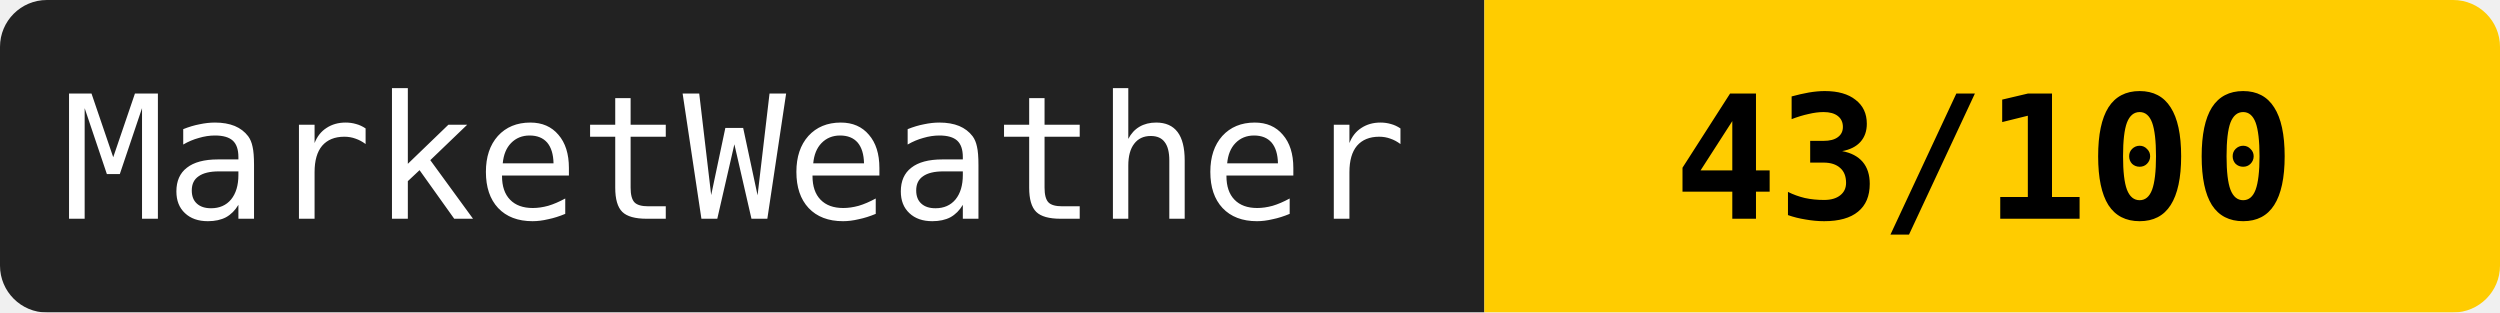
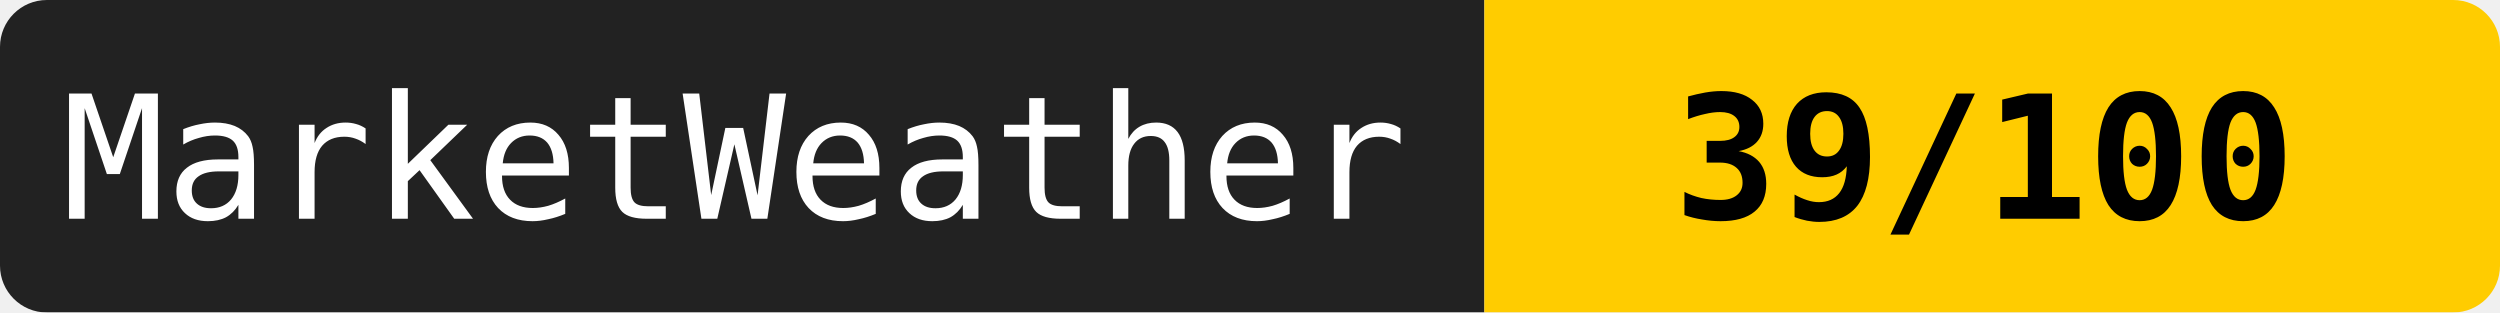
<svg xmlns="http://www.w3.org/2000/svg" width="160" height="20">
  <mask id="a">
    <rect width="160" height="20" rx="3" fill="#fff" />
  </mask>
  <g mask="url(#a)">
    <path fill="#222" d="M0 0h95v20H0z" />
    <path fill="#ffcc00" d="M95 0h65v20H95z" />
  </g>
  <g fill="#fff" text-anchor="middle" font-family="monospace" font-size="11">
    <text x="47" y="14">MarketWeather</text>
-     <text x="127" y="14" fill="#000" font-weight="bold">43/100</text>
+     <text x="127" y="14" fill="#000" font-weight="bold">39/100</text>
  </g>
</svg>
